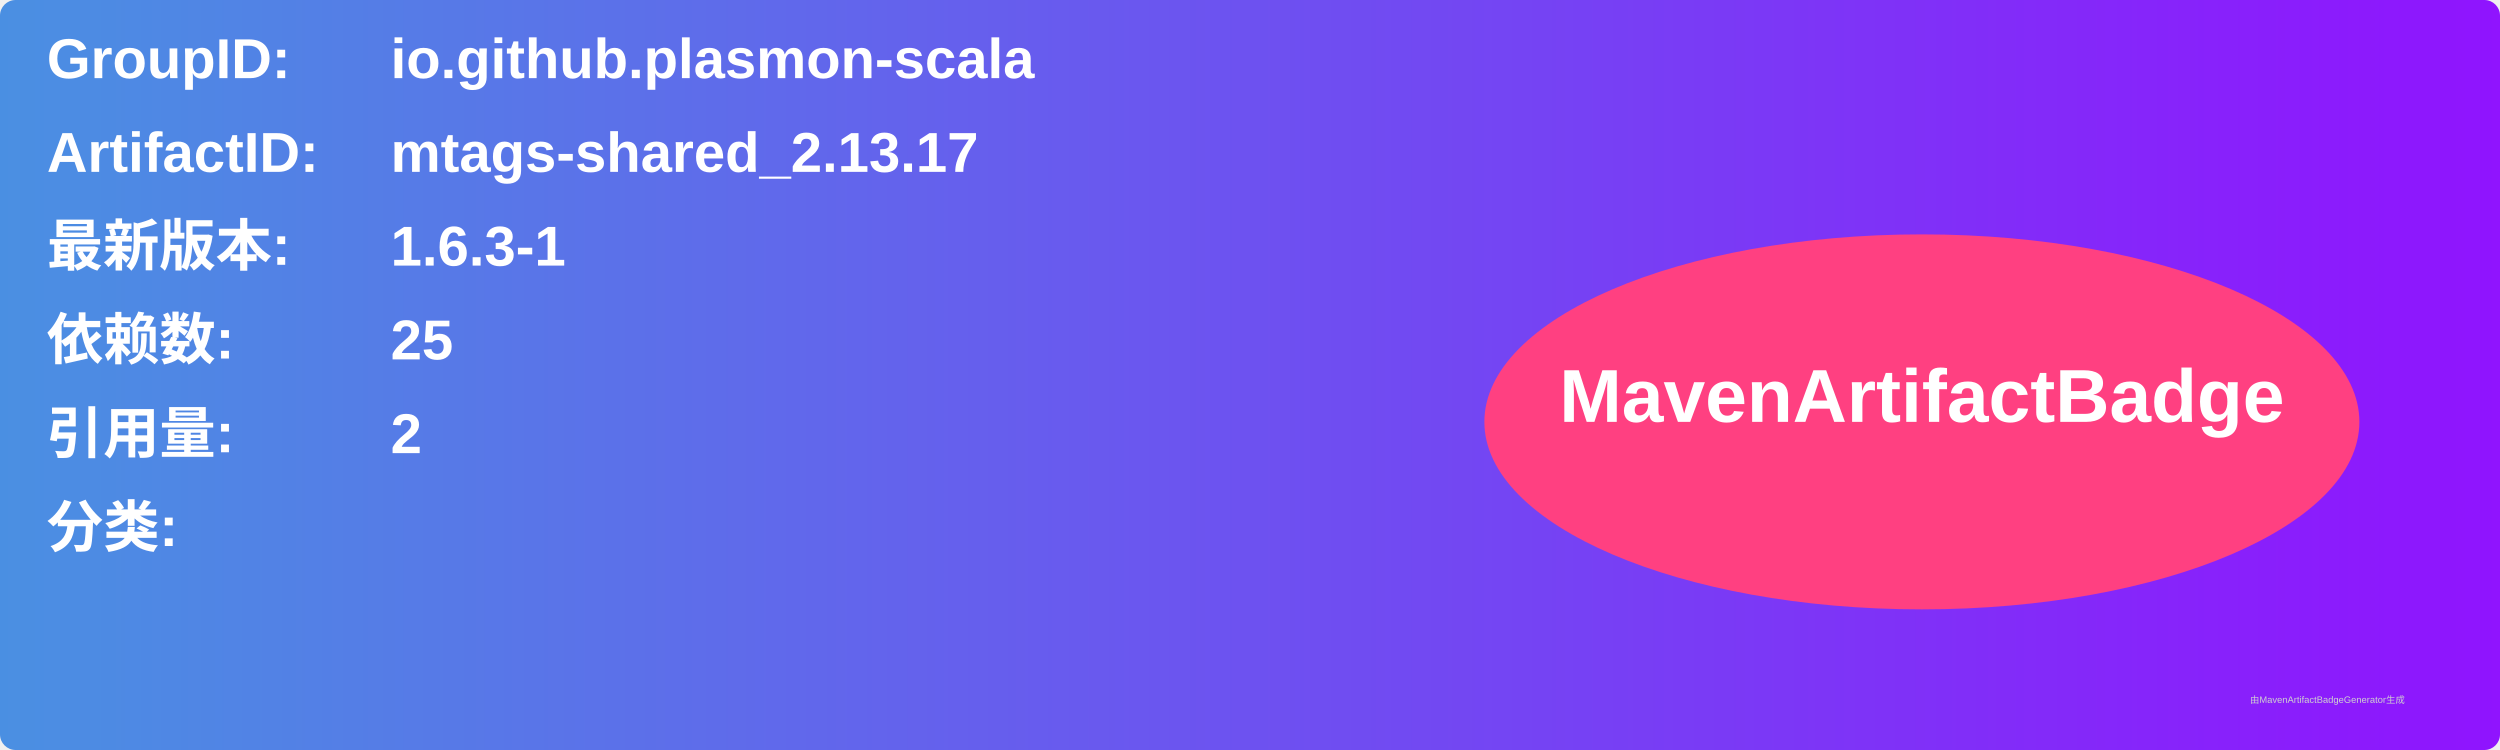
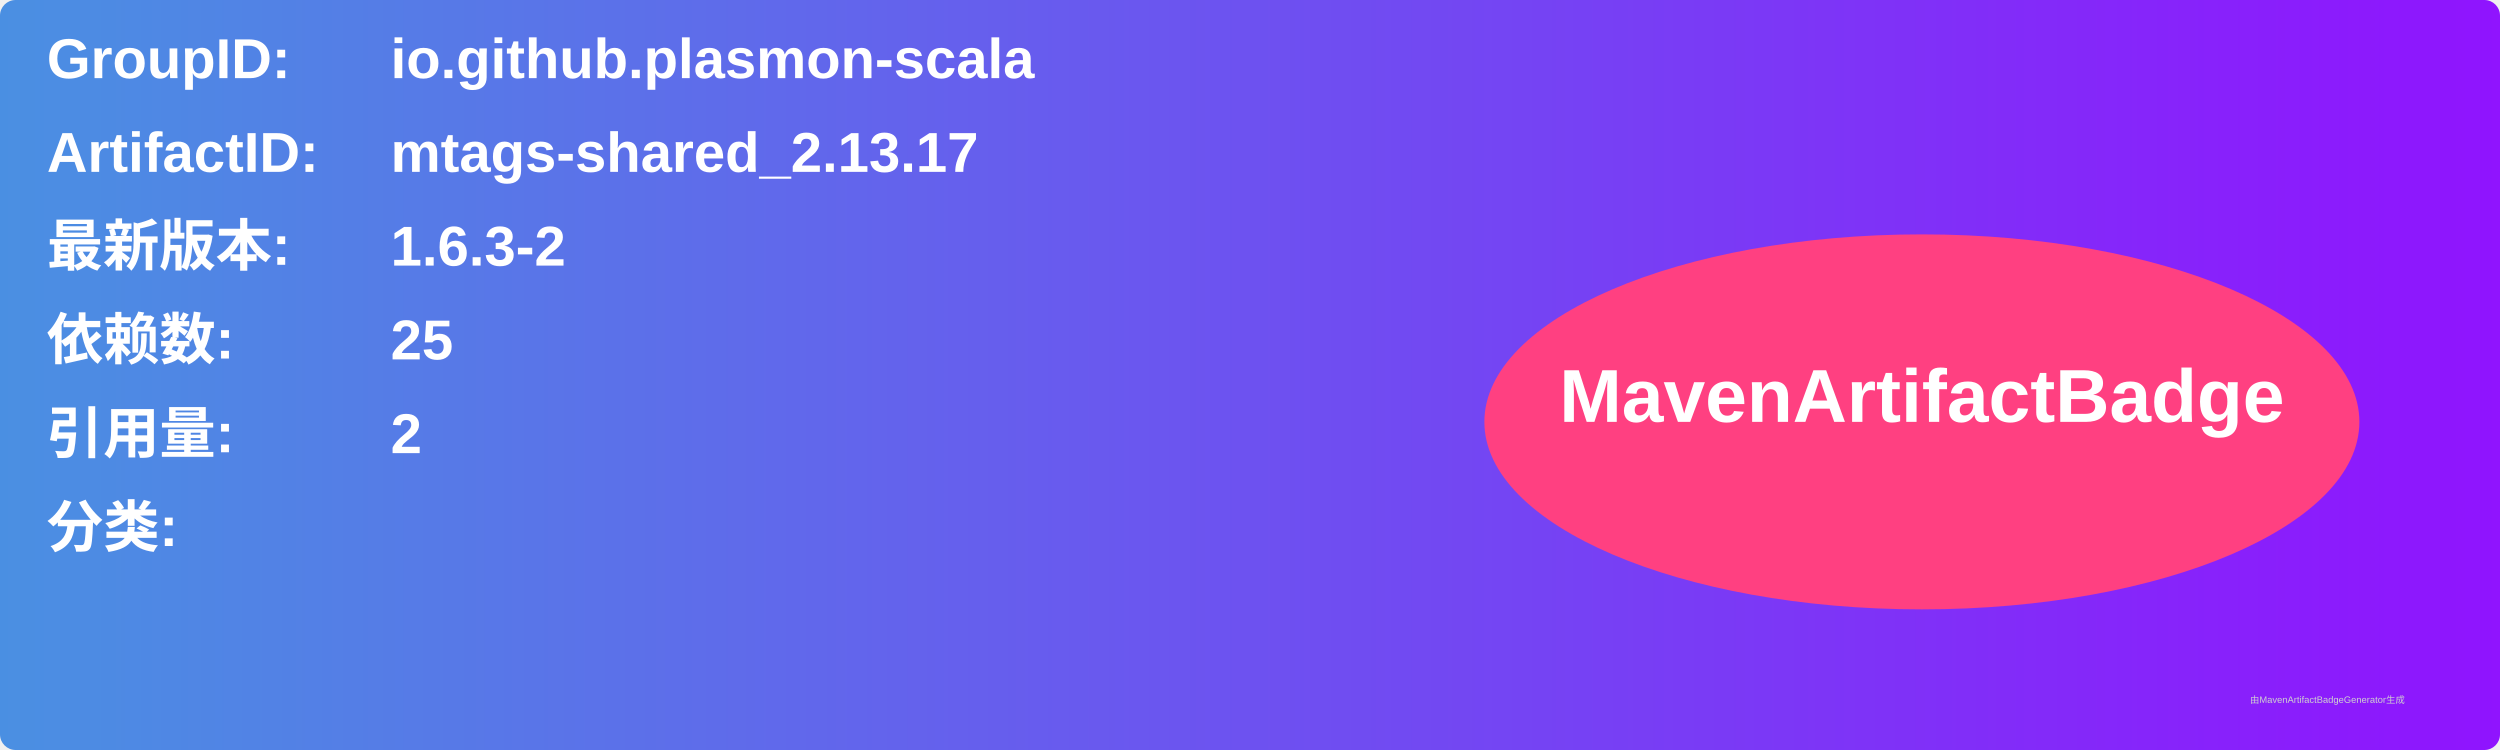
<svg xmlns="http://www.w3.org/2000/svg" width="800" height="240" viewBox="0 0 800 240">
  <linearGradient id="grad" x1="0%" y1="0%" x2="100%" y2="0%">
    <stop offset="0%" stop-color="#4a90e2" />
    <stop offset="100%" stop-color="#9013fe" />
  </linearGradient>
  <rect width="100%" height="100%" rx="5" ry="5" fill="url(#grad)" />
  <g transform="translate(15, 15)">
    <text x="0" y="10" font-family="Arial" font-size="18" fill="white" font-weight="bold" width="260">GroupID:</text>
    <text x="110" y="10" font-family="Arial" font-size="18" fill="white" font-weight="bold" width="460">io.github.plasmon-scala</text>
    <text x="0" y="40" font-family="Arial" font-size="18" fill="white" font-weight="bold" width="260">ArtifactID:</text>
    <text x="110" y="40" font-family="Arial" font-size="18" fill="white" font-weight="bold" width="460">mtags-shared_2.13.17</text>
    <text x="0" y="70" font-family="Arial" font-size="18" fill="white" font-weight="bold">最新版本:</text>
    <text x="110" y="70" font-family="Arial" font-size="18" fill="white" font-weight="bold">
-       <tspan font-weight="bold">1.6.3-1</tspan>
+       <tspan font-weight="bold">1.6.3-2</tspan>
    </text>
    <text x="0" y="100" font-family="Arial" font-size="18" fill="white" font-weight="bold">依赖数: </text>
    <text x="110" y="100" font-family="Arial" font-size="18" fill="white">
      <tspan font-weight="bold">25</tspan>
    </text>
    <text x="0" y="130" font-family="Arial" font-size="18" fill="white" font-weight="bold">引用量: </text>
    <text x="110" y="130" font-family="Arial" font-size="18" fill="white">
      <tspan font-weight="bold">2</tspan>
    </text>
    <text x="0" y="160" font-family="Arial" font-size="18" fill="white" font-weight="bold">分类:</text>
    <text x="10" y="190" font-family="Arial" font-size="10" fill="white">
      <tspan font-weight="bold" />
    </text>
    <ellipse cx="600" cy="120" rx="140" ry="60" fill="#ff4081" />
    <text x="600" y="120" text-anchor="middle" font-family="Arial" font-size="24" fill="white" font-weight="bold">MavenArtifactBadge</text>
  </g>
  <text x="720" y="225" font-family="Arial" font-size="3" fill="#d0d0d0">由MavenArtifactBadgeGenerator生成</text>
</svg>
